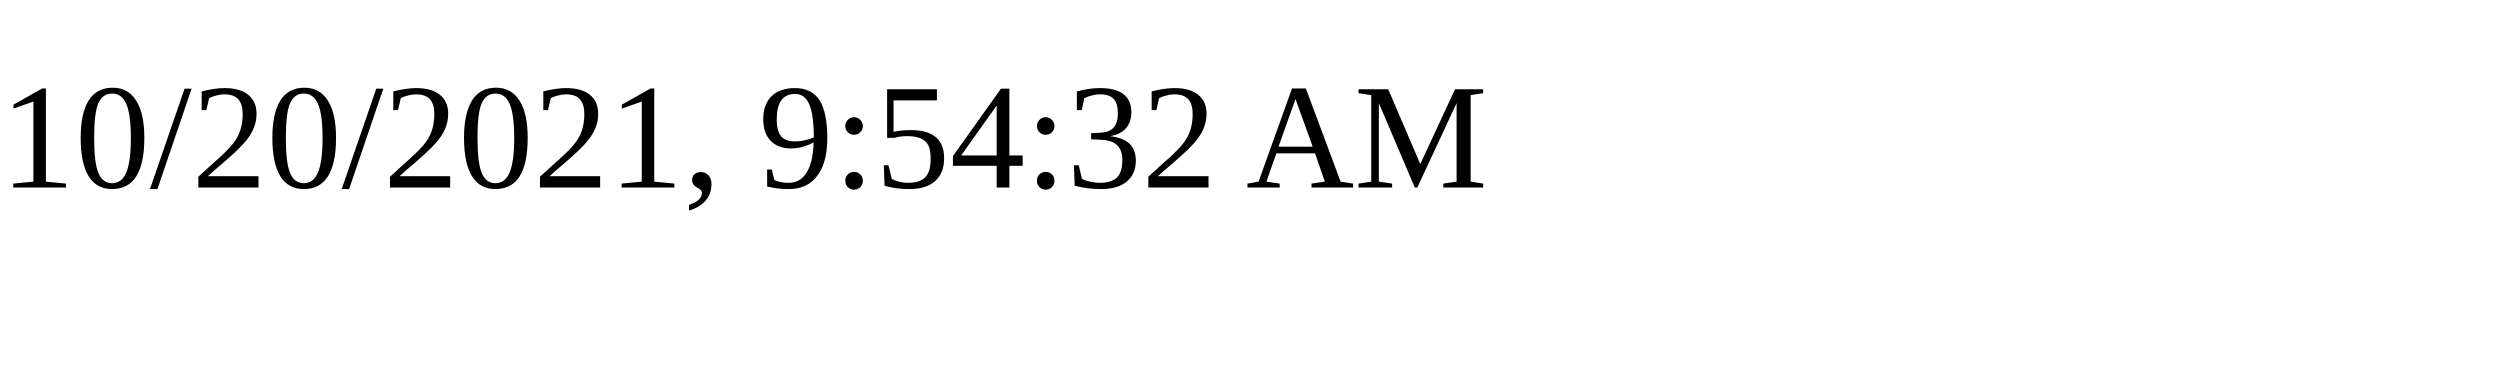
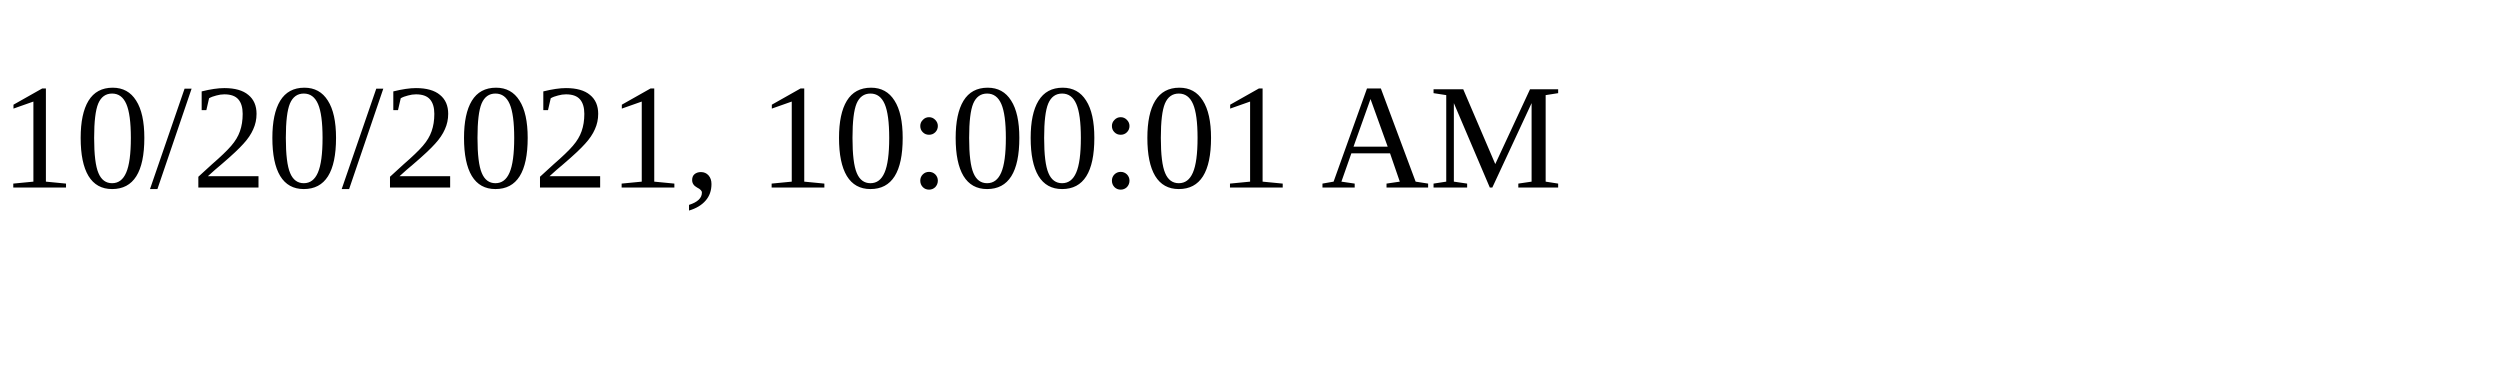
<svg xmlns="http://www.w3.org/2000/svg" height="30" width="200">
-   <text x="0" y="15">10/20/2021, 9:54:32 AM</text>
+   <text x="0" y="15">10/20/2021, 10:00:01 AM</text>
</svg>
